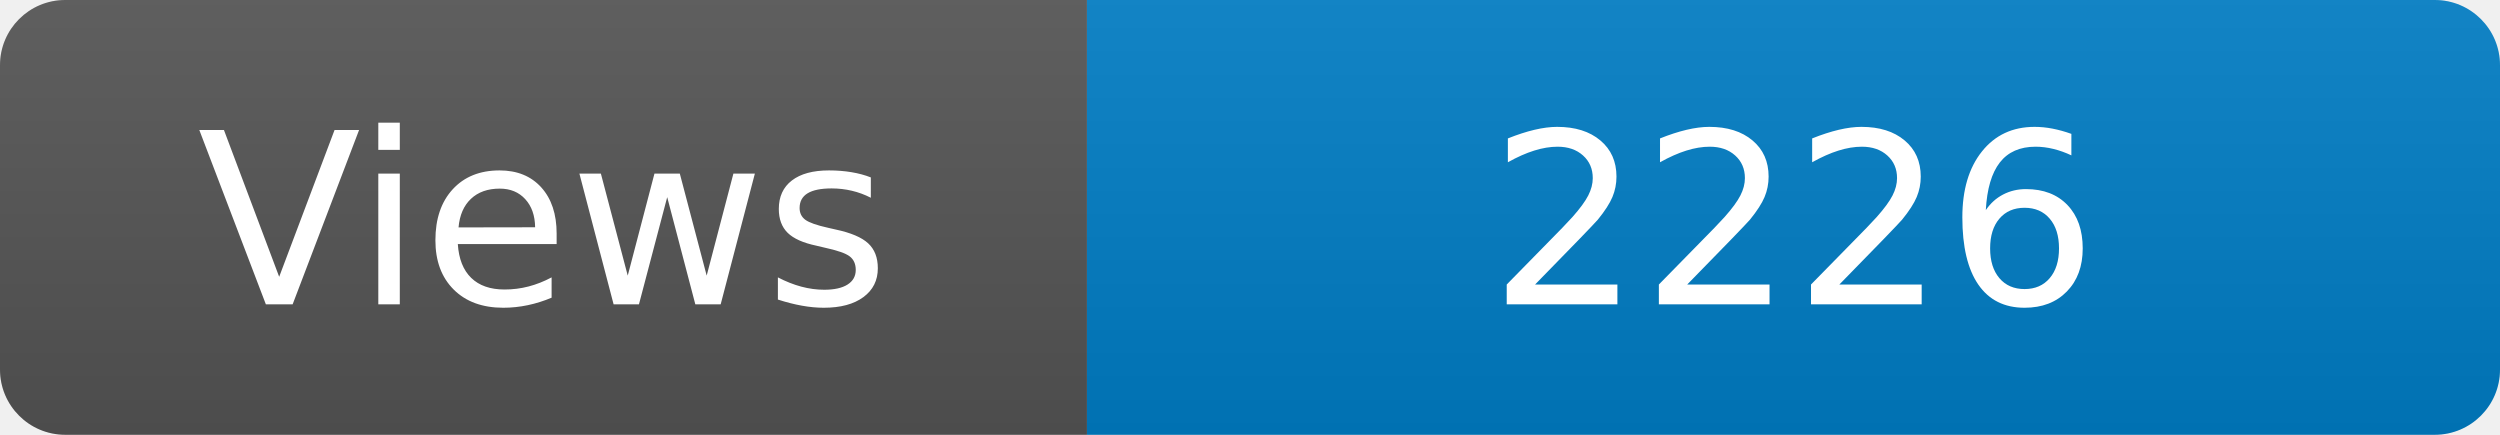
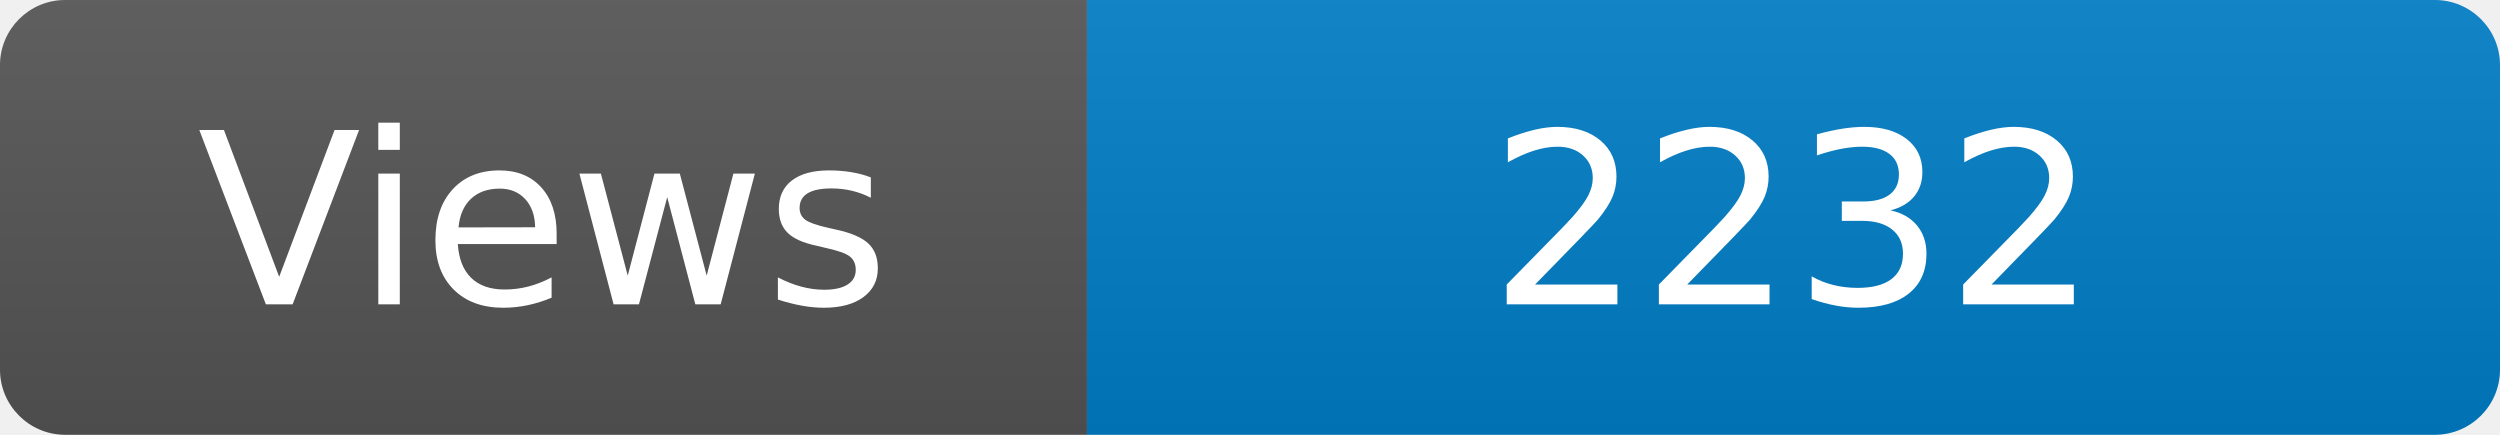
<svg xmlns="http://www.w3.org/2000/svg" width="115" height="20" role="img" aria-label="Maintained?: yes">
  <linearGradient id="s" x2="0" y2="100%">
    <stop offset="0" stop-color="#bbb" stop-opacity=".1" />
    <stop offset="1" stop-opacity=".1" />
  </linearGradient>
  <clipPath id="r">
    <rect width="115" height="20" rx="3" fill="#fff" />
  </clipPath>
  <g clip-path="url(#r)">
    <rect width="50" height="20" fill="#555" />
    <rect x="50" width="160" height="20" fill="#007ec6" />
    <rect width="115" height="20" fill="url(#s)" />
  </g>
  <g fill="#fff" text-anchor="middle" font-family="Verdana,Geneva,DejaVu Sans,sans-serif" font-size="110">
    <text x="250" y="140" transform="scale(.1)" fill="#fff">Views</text>
-     <text x="825" y="140" transform="scale(.1)" fill="#fff">2226</text>
+     <text x="825" y="140" transform="scale(.1)" fill="#fff">2232</text>
  </g>
</svg>
